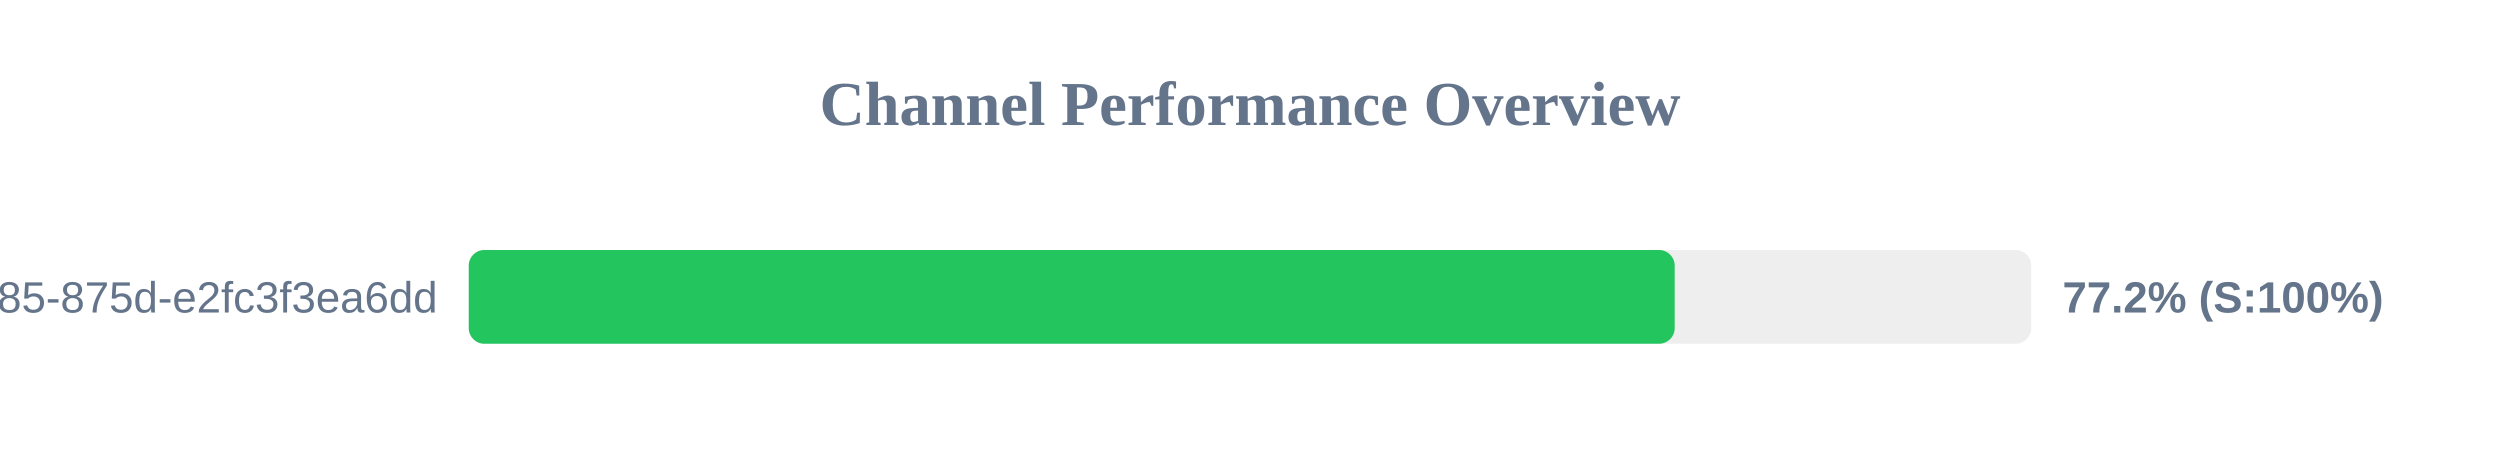
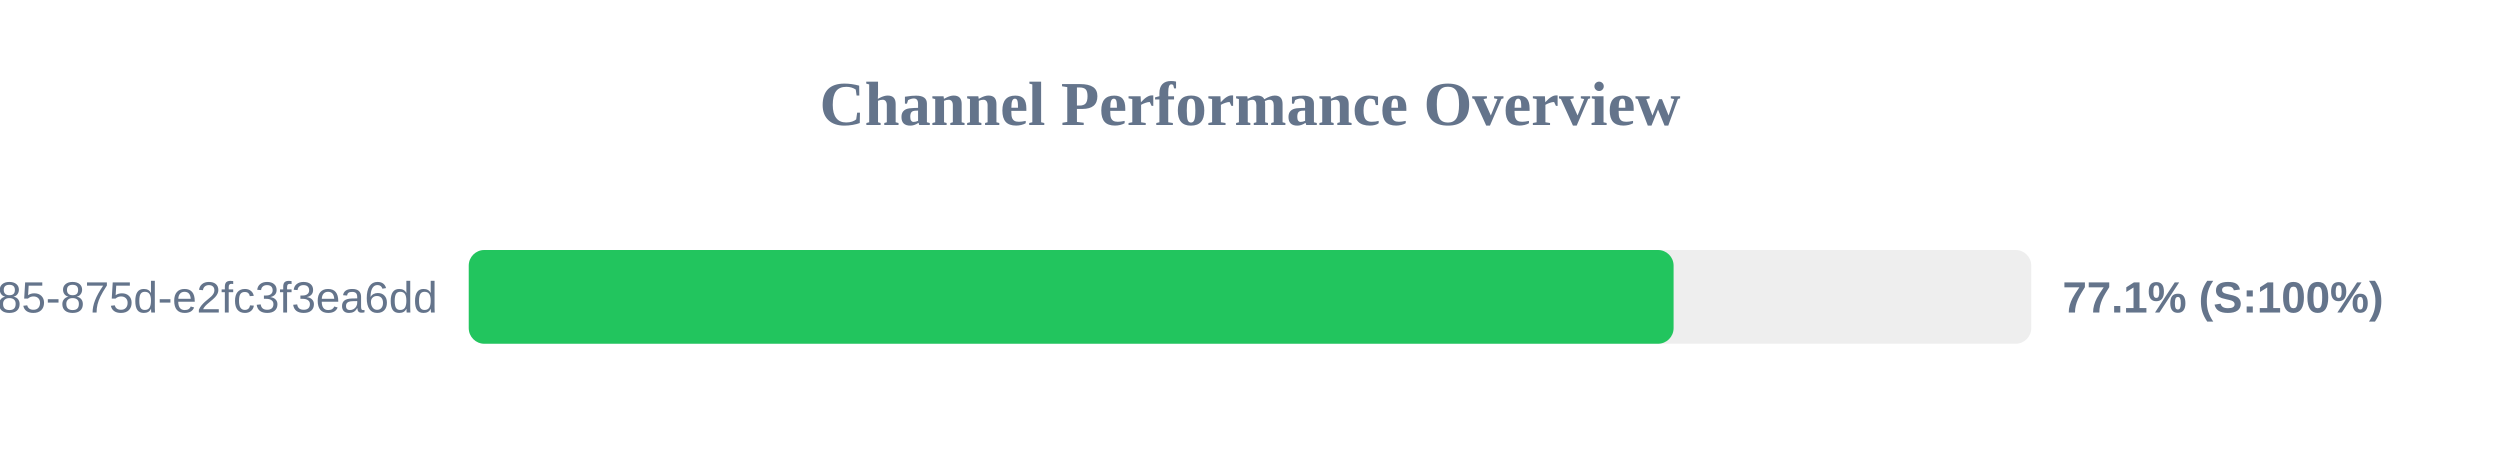
<svg xmlns="http://www.w3.org/2000/svg" width="800" height="150" version="1.1">
  <style>
        .row { font: 14px Arial; fill: #64748b; }
        .score { font: bold 14px Arial; fill: #64748b; }
    </style>
  <text x="400" y="40" text-anchor="middle" font-size="20px" font-weight="bold" fill="#64748b">Channel Performance Overview</text>
  <rect x="150" y="80" width="500" height="30" fill="#eee" rx="5" />
-   <rect x="150" y="80" width="385.9" height="30" fill="#22c55e" rx="5" />
+   <rect x="150" y="80" width="385.55" height="30" fill="#22c55e" rx="5" />
  <text x="140" y="100" text-anchor="end" class="row">?uuid=1045aedf-053c-4585-875d-e2fc3f3ea6dd</text>
-   <text x="660" y="100" text-anchor="start" class="score">77.2% (S:100%)</text>
+   <text x="660" y="100" text-anchor="start" class="score">77.1% (S:100%)</text>
</svg>
